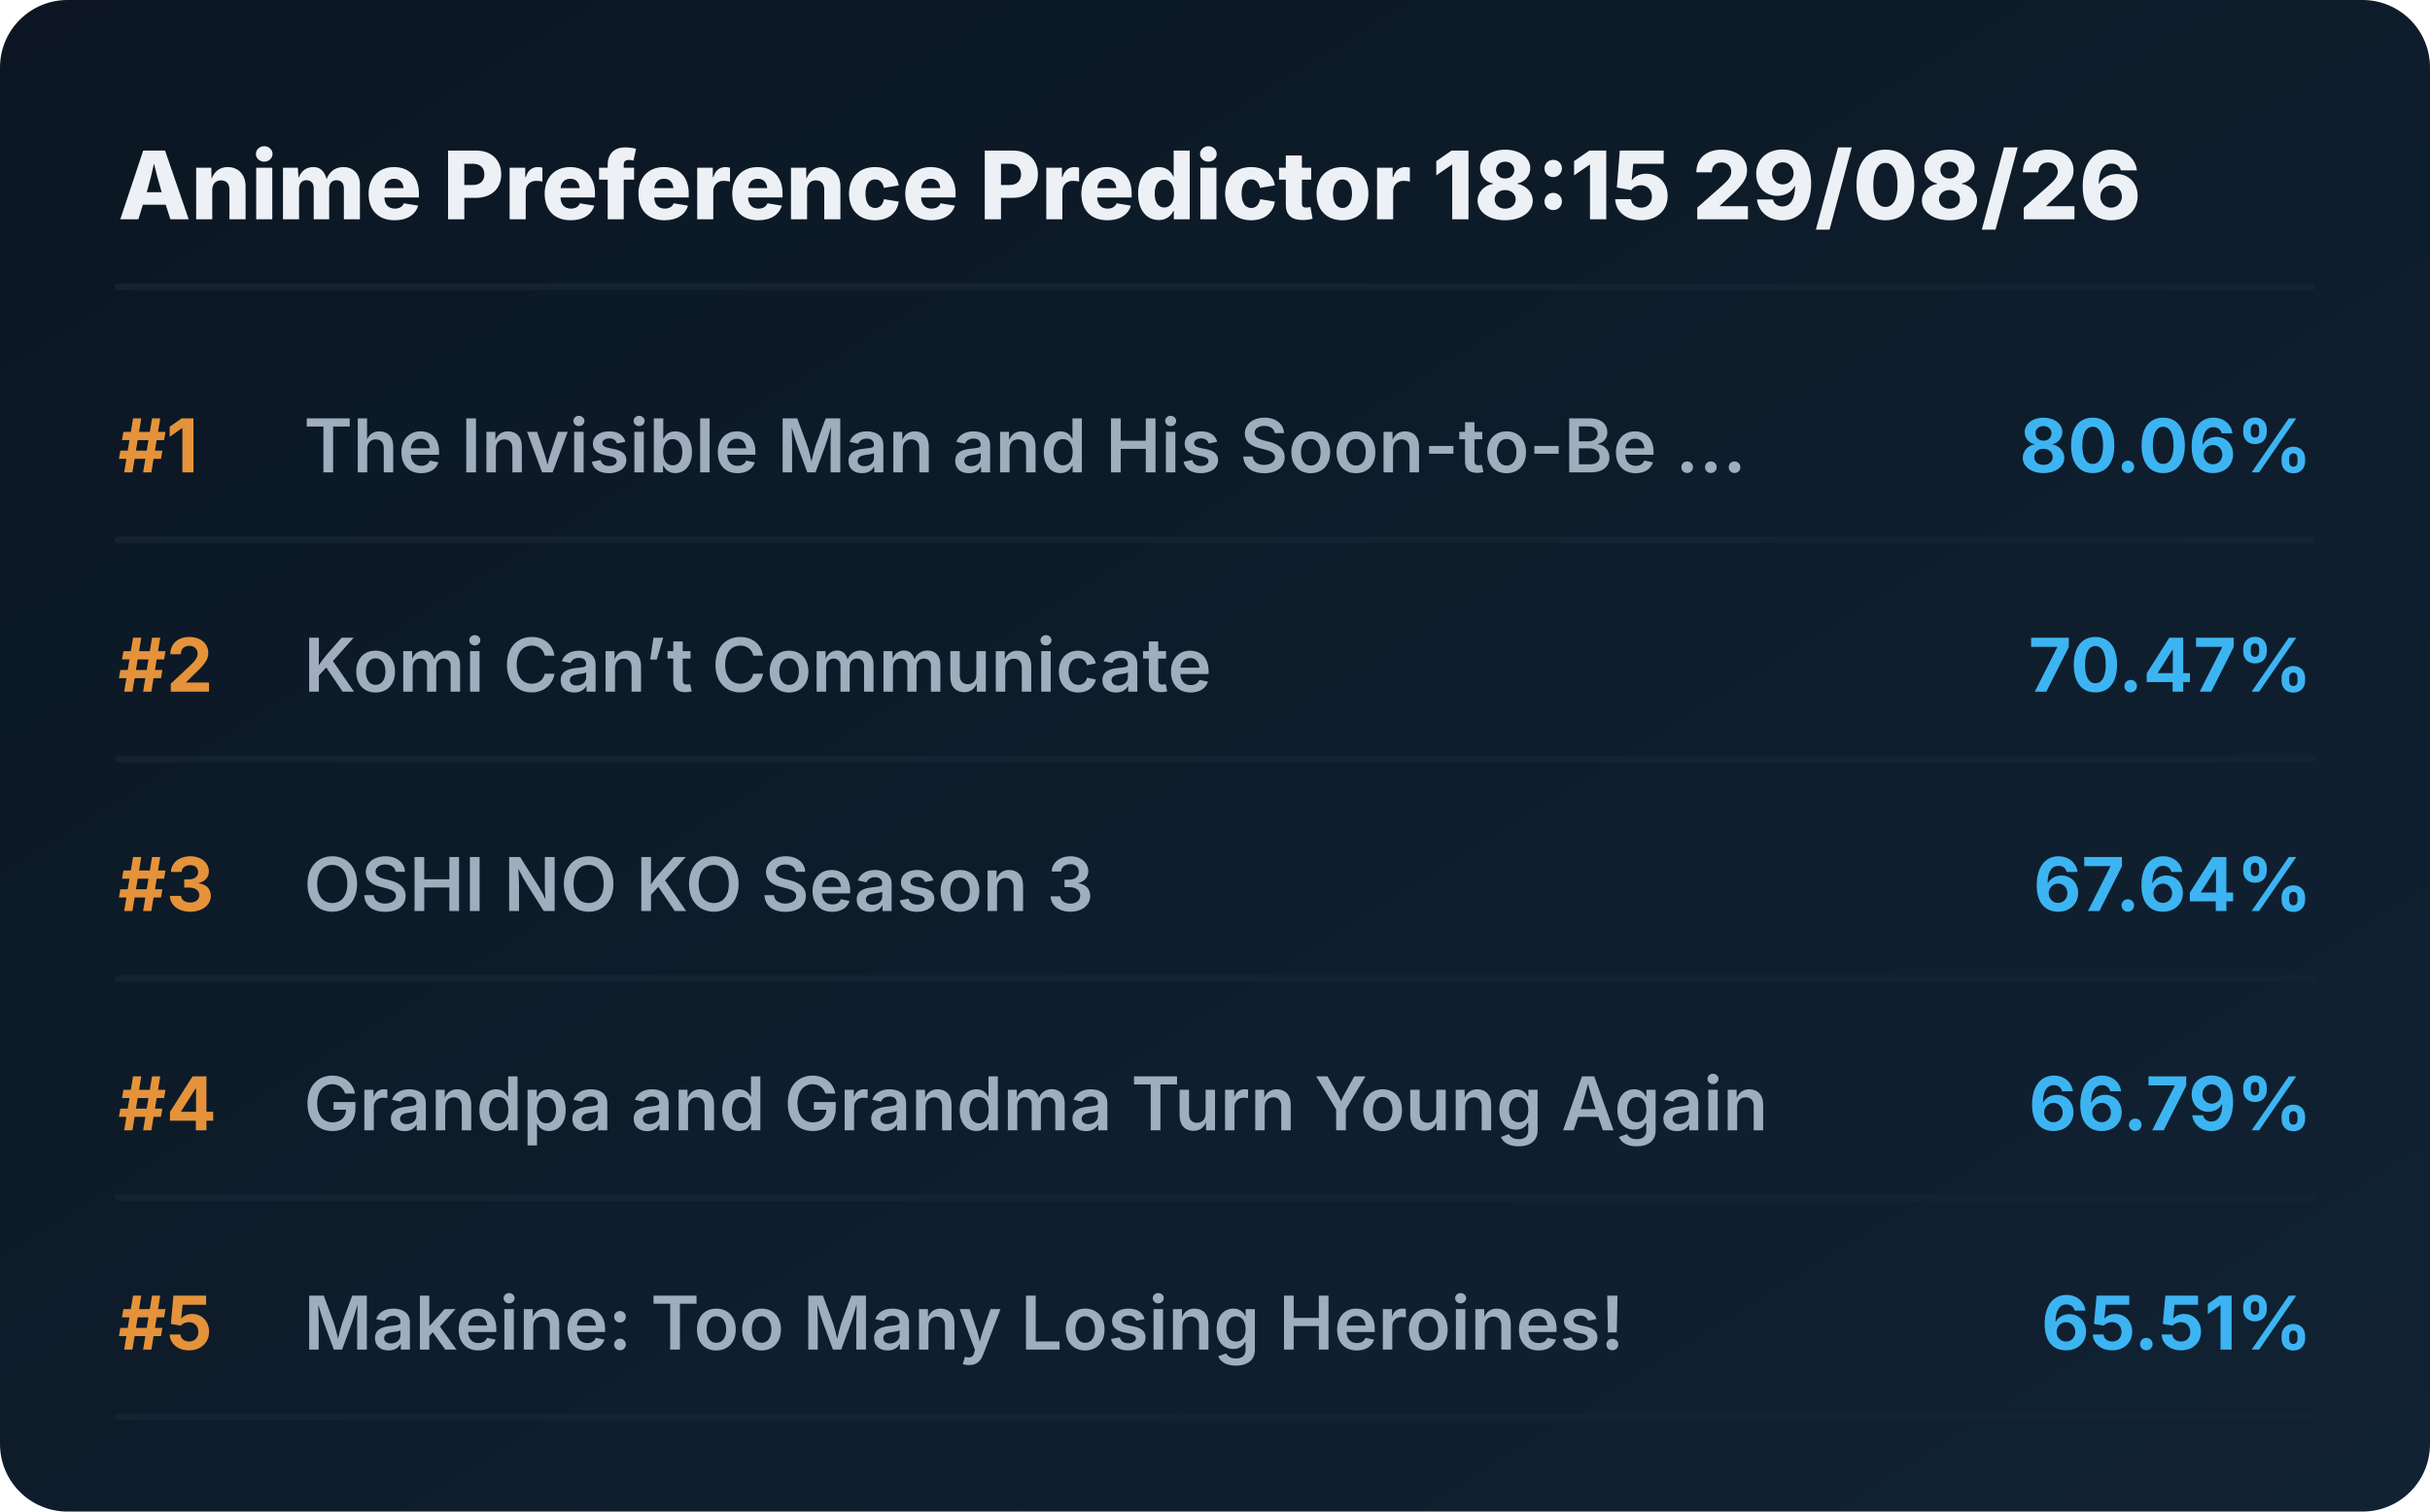
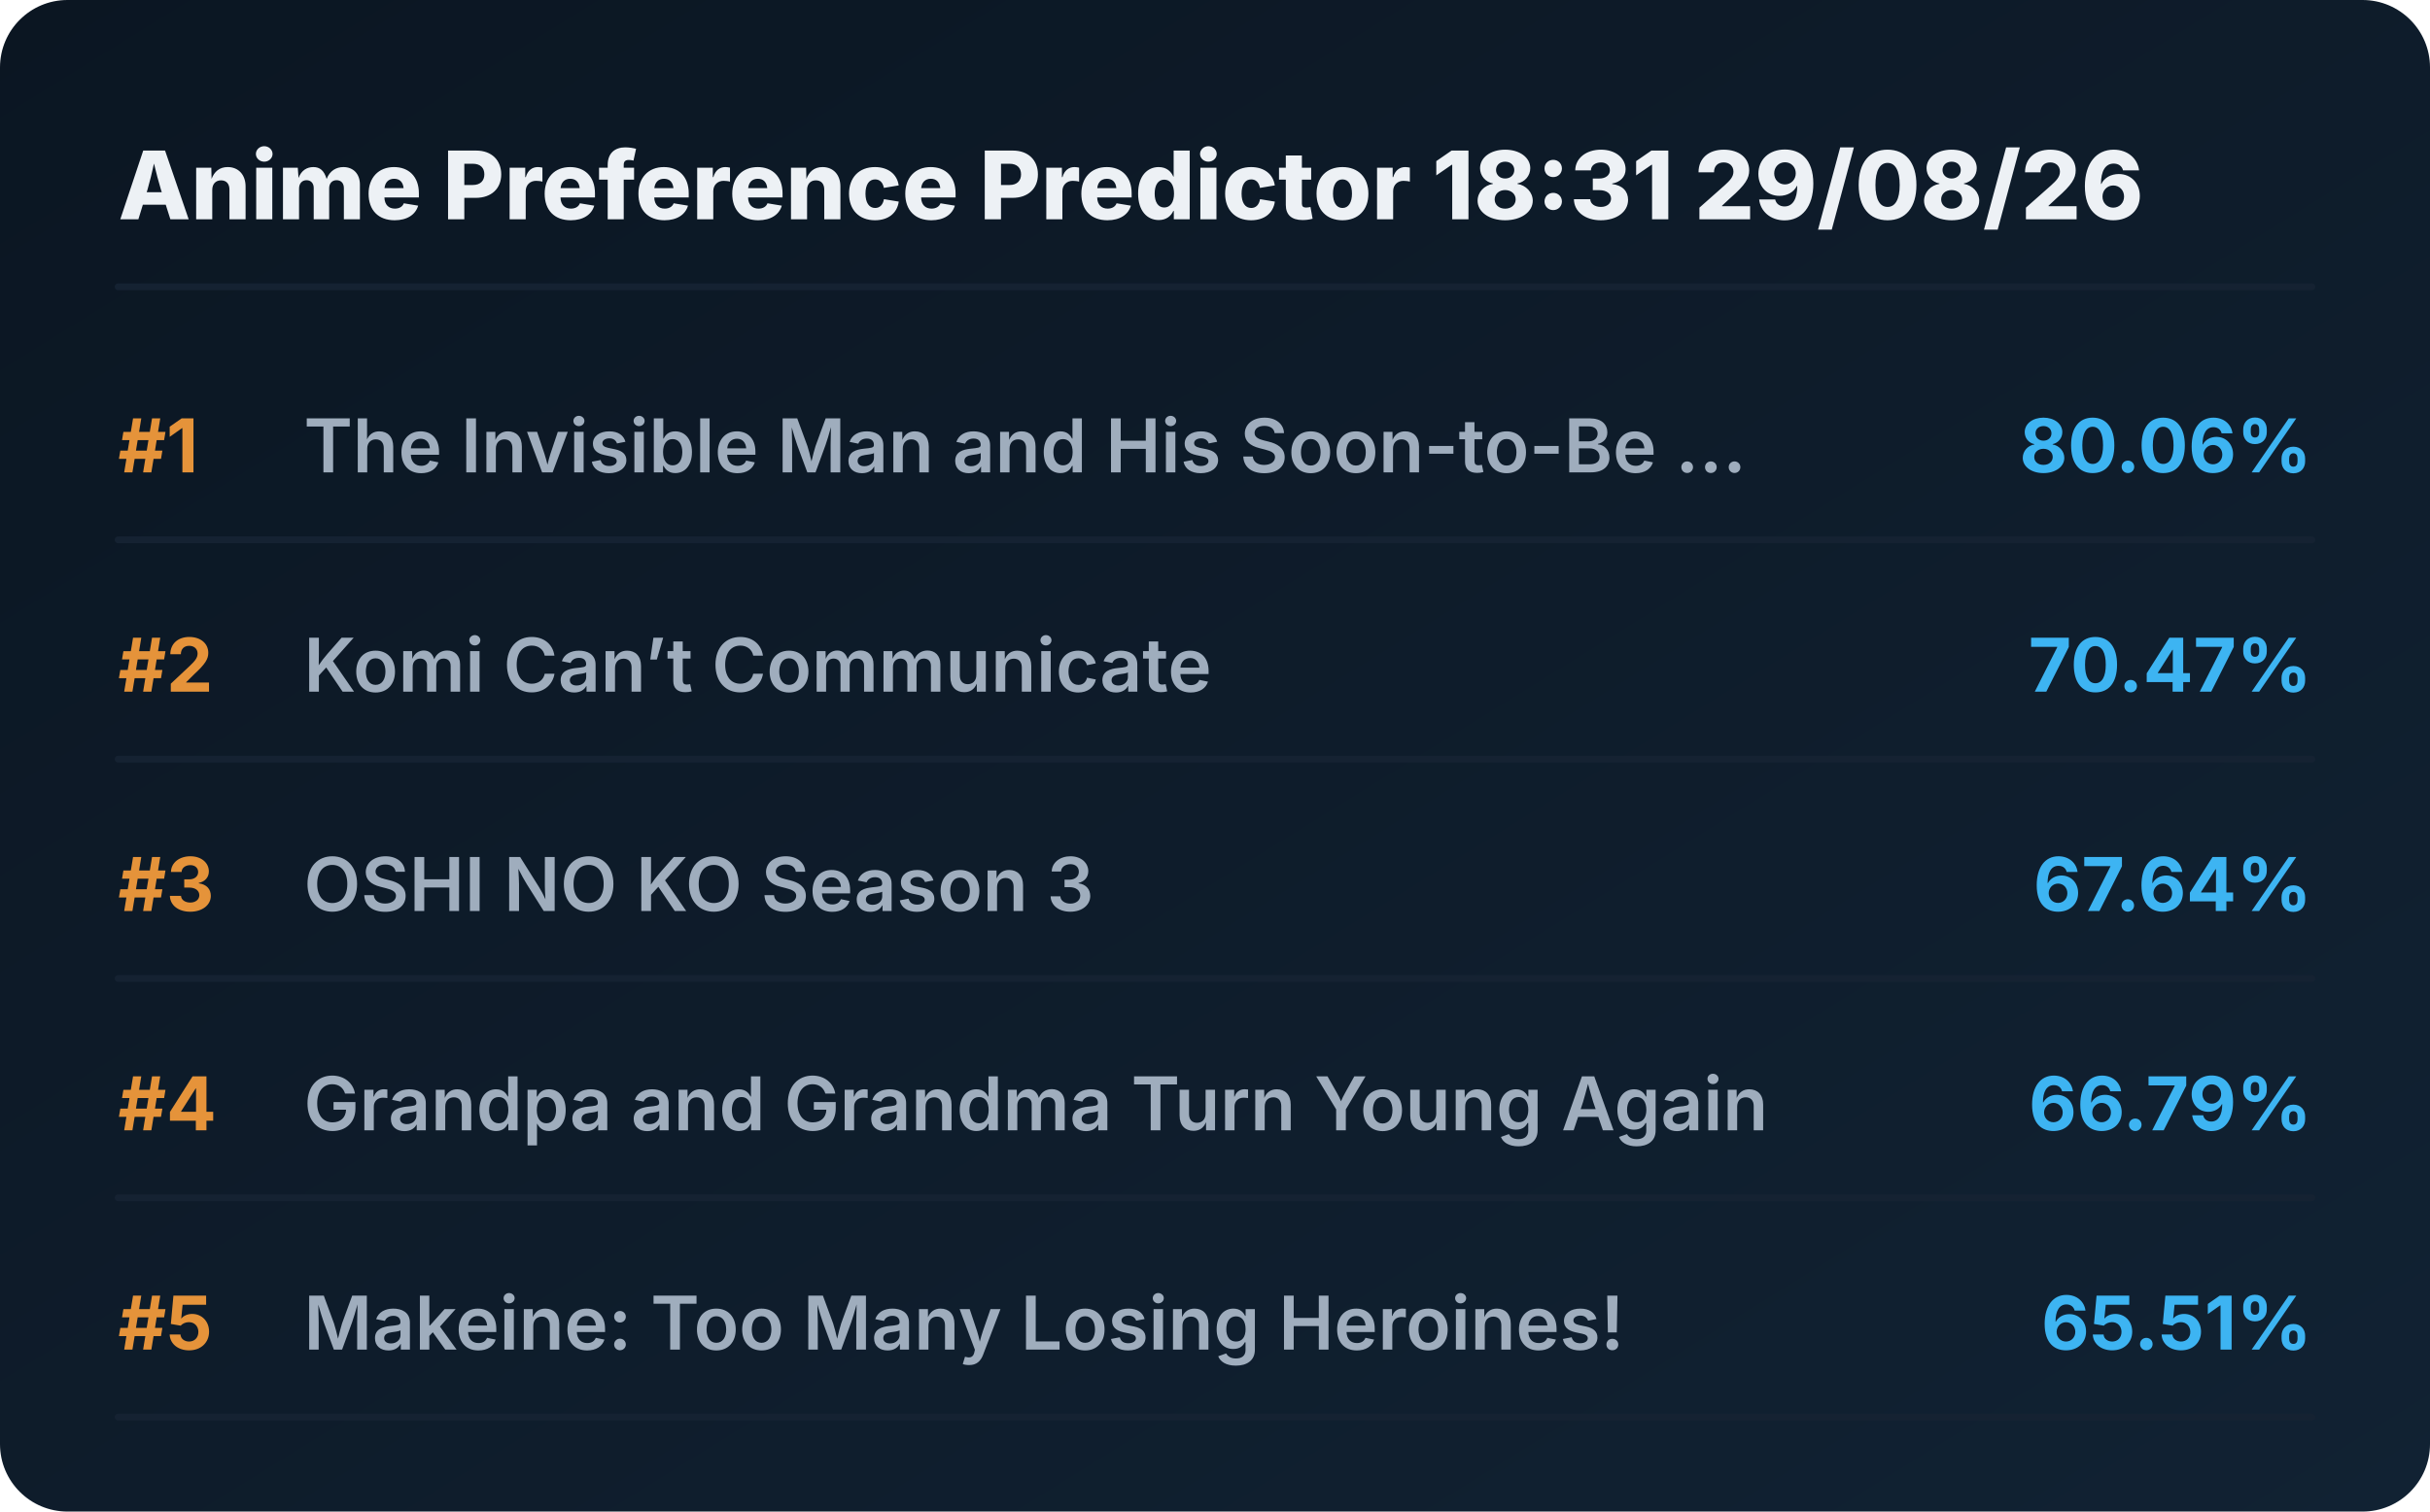
<svg xmlns="http://www.w3.org/2000/svg" viewBox="0 0 720 448" preserveAspectRatio="xMidYMid meet" style="width: 100%; height: auto; max-width: 720px;">
  <defs>
    <linearGradient id="boxGrad" x1="0%" y1="0%" x2="100%" y2="100%">
      <stop offset="0%" stop-color="#0b1622" />
      <stop offset="100%" stop-color="#112233" />
    </linearGradient>
    <clipPath id="titleClip">
      <rect x="90" y="0" width="510" height="100%" />
    </clipPath>
  </defs>
  <style>
    .bg { fill: url(#boxGrad); rx: 20px; }
    .header { font-family: 'Overpass', 'Inter', system-ui, sans-serif; font-weight: 800; font-size: 28px; fill: #edf1f5; }
    .rank { font-family: 'Overpass', 'Inter', system-ui, sans-serif; font-weight: 700; font-size: 22px; fill: #e5933a; }
    .title { font-family: 'Overpass', 'Inter', system-ui, sans-serif; font-weight: 600; font-size: 22px; fill: #9fadbd; }
    .score { font-family: 'Overpass', 'Inter', system-ui, sans-serif; font-weight: 700; font-size: 22px; fill: #3db4f2; }
    .line { stroke: #152232; stroke-width: 2; stroke-linecap: round; }
  </style>
  <rect class="bg" width="720" height="448" />
-   <text x="35" y="65" class="header">Anime Preference Predictor 18:15 29/08/26</text>
+   <text x="35" y="65" class="header">Anime Preference Predictor 18:31 29/08/26</text>
  <line x1="35" y1="85" x2="685" y2="85" class="line" />
  <g transform="translate(0, 0)">
    <text x="35" y="140" class="rank">#1</text>
    <text x="90" y="140" class="title">The Invisible Man and His Soon-to-Be ...</text>
    <text x="685" y="140" class="score" text-anchor="end">80.06%</text>
    <line x1="35" y1="160" x2="685" y2="160" class="line" />
  </g>
  <g transform="translate(0, 65)">
    <text x="35" y="140" class="rank">#2</text>
    <text x="90" y="140" class="title">Komi Can’t Communicate</text>
    <text x="685" y="140" class="score" text-anchor="end">70.47%</text>
    <line x1="35" y1="160" x2="685" y2="160" class="line" />
  </g>
  <g transform="translate(0, 130)">
    <text x="35" y="140" class="rank">#3</text>
    <text x="90" y="140" class="title">OSHI NO KO Season 3</text>
    <text x="685" y="140" class="score" text-anchor="end">67.64%</text>
    <line x1="35" y1="160" x2="685" y2="160" class="line" />
  </g>
  <g transform="translate(0, 195)">
    <text x="35" y="140" class="rank">#4</text>
    <text x="90" y="140" class="title">Grandpa and Grandma Turn Young Again</text>
    <text x="685" y="140" class="score" text-anchor="end">66.79%</text>
    <line x1="35" y1="160" x2="685" y2="160" class="line" />
  </g>
  <g transform="translate(0, 260)">
    <text x="35" y="140" class="rank">#5</text>
    <text x="90" y="140" class="title">Makeine: Too Many Losing Heroines!</text>
    <text x="685" y="140" class="score" text-anchor="end">65.51%</text>
    <line x1="35" y1="160" x2="685" y2="160" class="line" />
  </g>
</svg>
